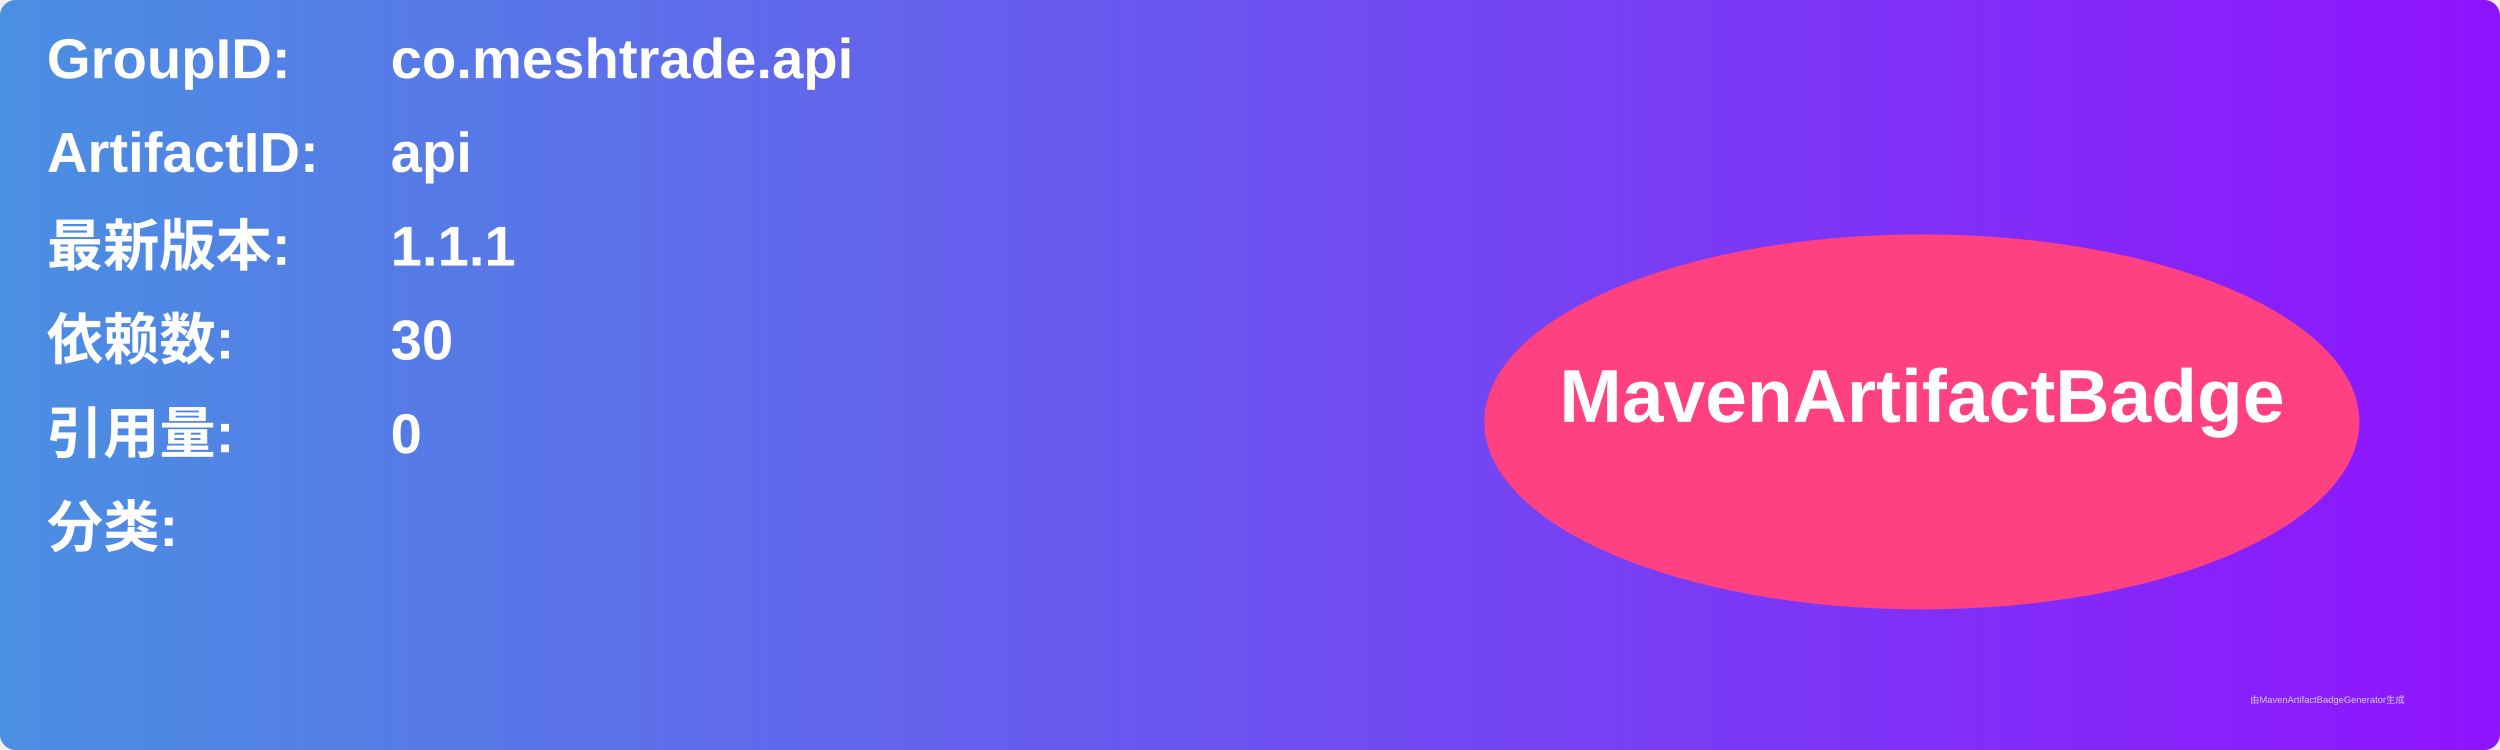
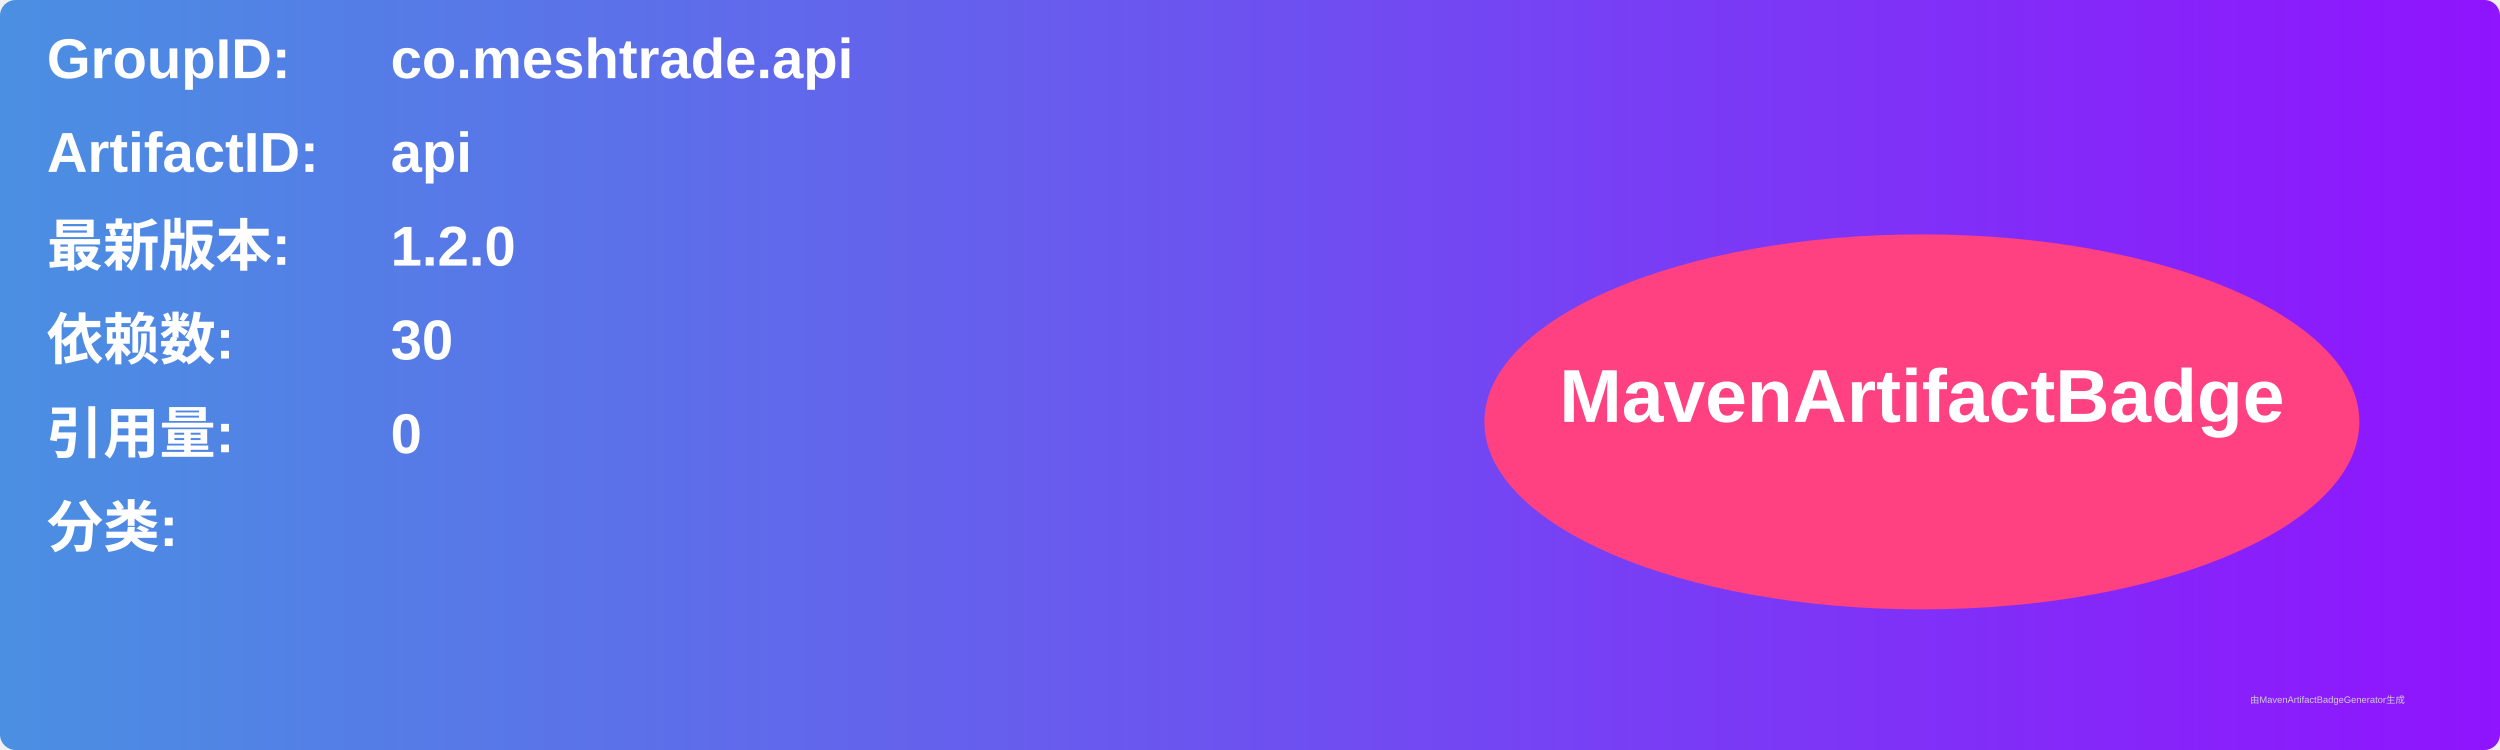
<svg xmlns="http://www.w3.org/2000/svg" width="800" height="240" viewBox="0 0 800 240">
  <linearGradient id="grad" x1="0%" y1="0%" x2="100%" y2="0%">
    <stop offset="0%" stop-color="#4a90e2" />
    <stop offset="100%" stop-color="#9013fe" />
  </linearGradient>
  <rect width="100%" height="100%" rx="5" ry="5" fill="url(#grad)" />
  <g transform="translate(15, 15)">
    <text x="0" y="10" font-family="Arial" font-size="18" fill="white" font-weight="bold" width="260">GroupID:</text>
    <text x="110" y="10" font-family="Arial" font-size="18" fill="white" font-weight="bold" width="460">co.meshtrade.api</text>
    <text x="0" y="40" font-family="Arial" font-size="18" fill="white" font-weight="bold" width="260">ArtifactID:</text>
    <text x="110" y="40" font-family="Arial" font-size="18" fill="white" font-weight="bold" width="460">api</text>
    <text x="0" y="70" font-family="Arial" font-size="18" fill="white" font-weight="bold">最新版本:</text>
    <text x="110" y="70" font-family="Arial" font-size="18" fill="white" font-weight="bold">
-       <tspan font-weight="bold">1.1.1</tspan>
+       <tspan font-weight="bold">1.2.0</tspan>
    </text>
    <text x="0" y="100" font-family="Arial" font-size="18" fill="white" font-weight="bold">依赖数: </text>
    <text x="110" y="100" font-family="Arial" font-size="18" fill="white">
      <tspan font-weight="bold">30</tspan>
    </text>
    <text x="0" y="130" font-family="Arial" font-size="18" fill="white" font-weight="bold">引用量: </text>
    <text x="110" y="130" font-family="Arial" font-size="18" fill="white">
      <tspan font-weight="bold">0</tspan>
    </text>
    <text x="0" y="160" font-family="Arial" font-size="18" fill="white" font-weight="bold">分类:</text>
    <text x="10" y="190" font-family="Arial" font-size="10" fill="white">
      <tspan font-weight="bold" />
    </text>
    <ellipse cx="600" cy="120" rx="140" ry="60" fill="#ff4081" />
    <text x="600" y="120" text-anchor="middle" font-family="Arial" font-size="24" fill="white" font-weight="bold">MavenArtifactBadge</text>
  </g>
  <text x="720" y="225" font-family="Arial" font-size="3" fill="#d0d0d0">由MavenArtifactBadgeGenerator生成</text>
</svg>
